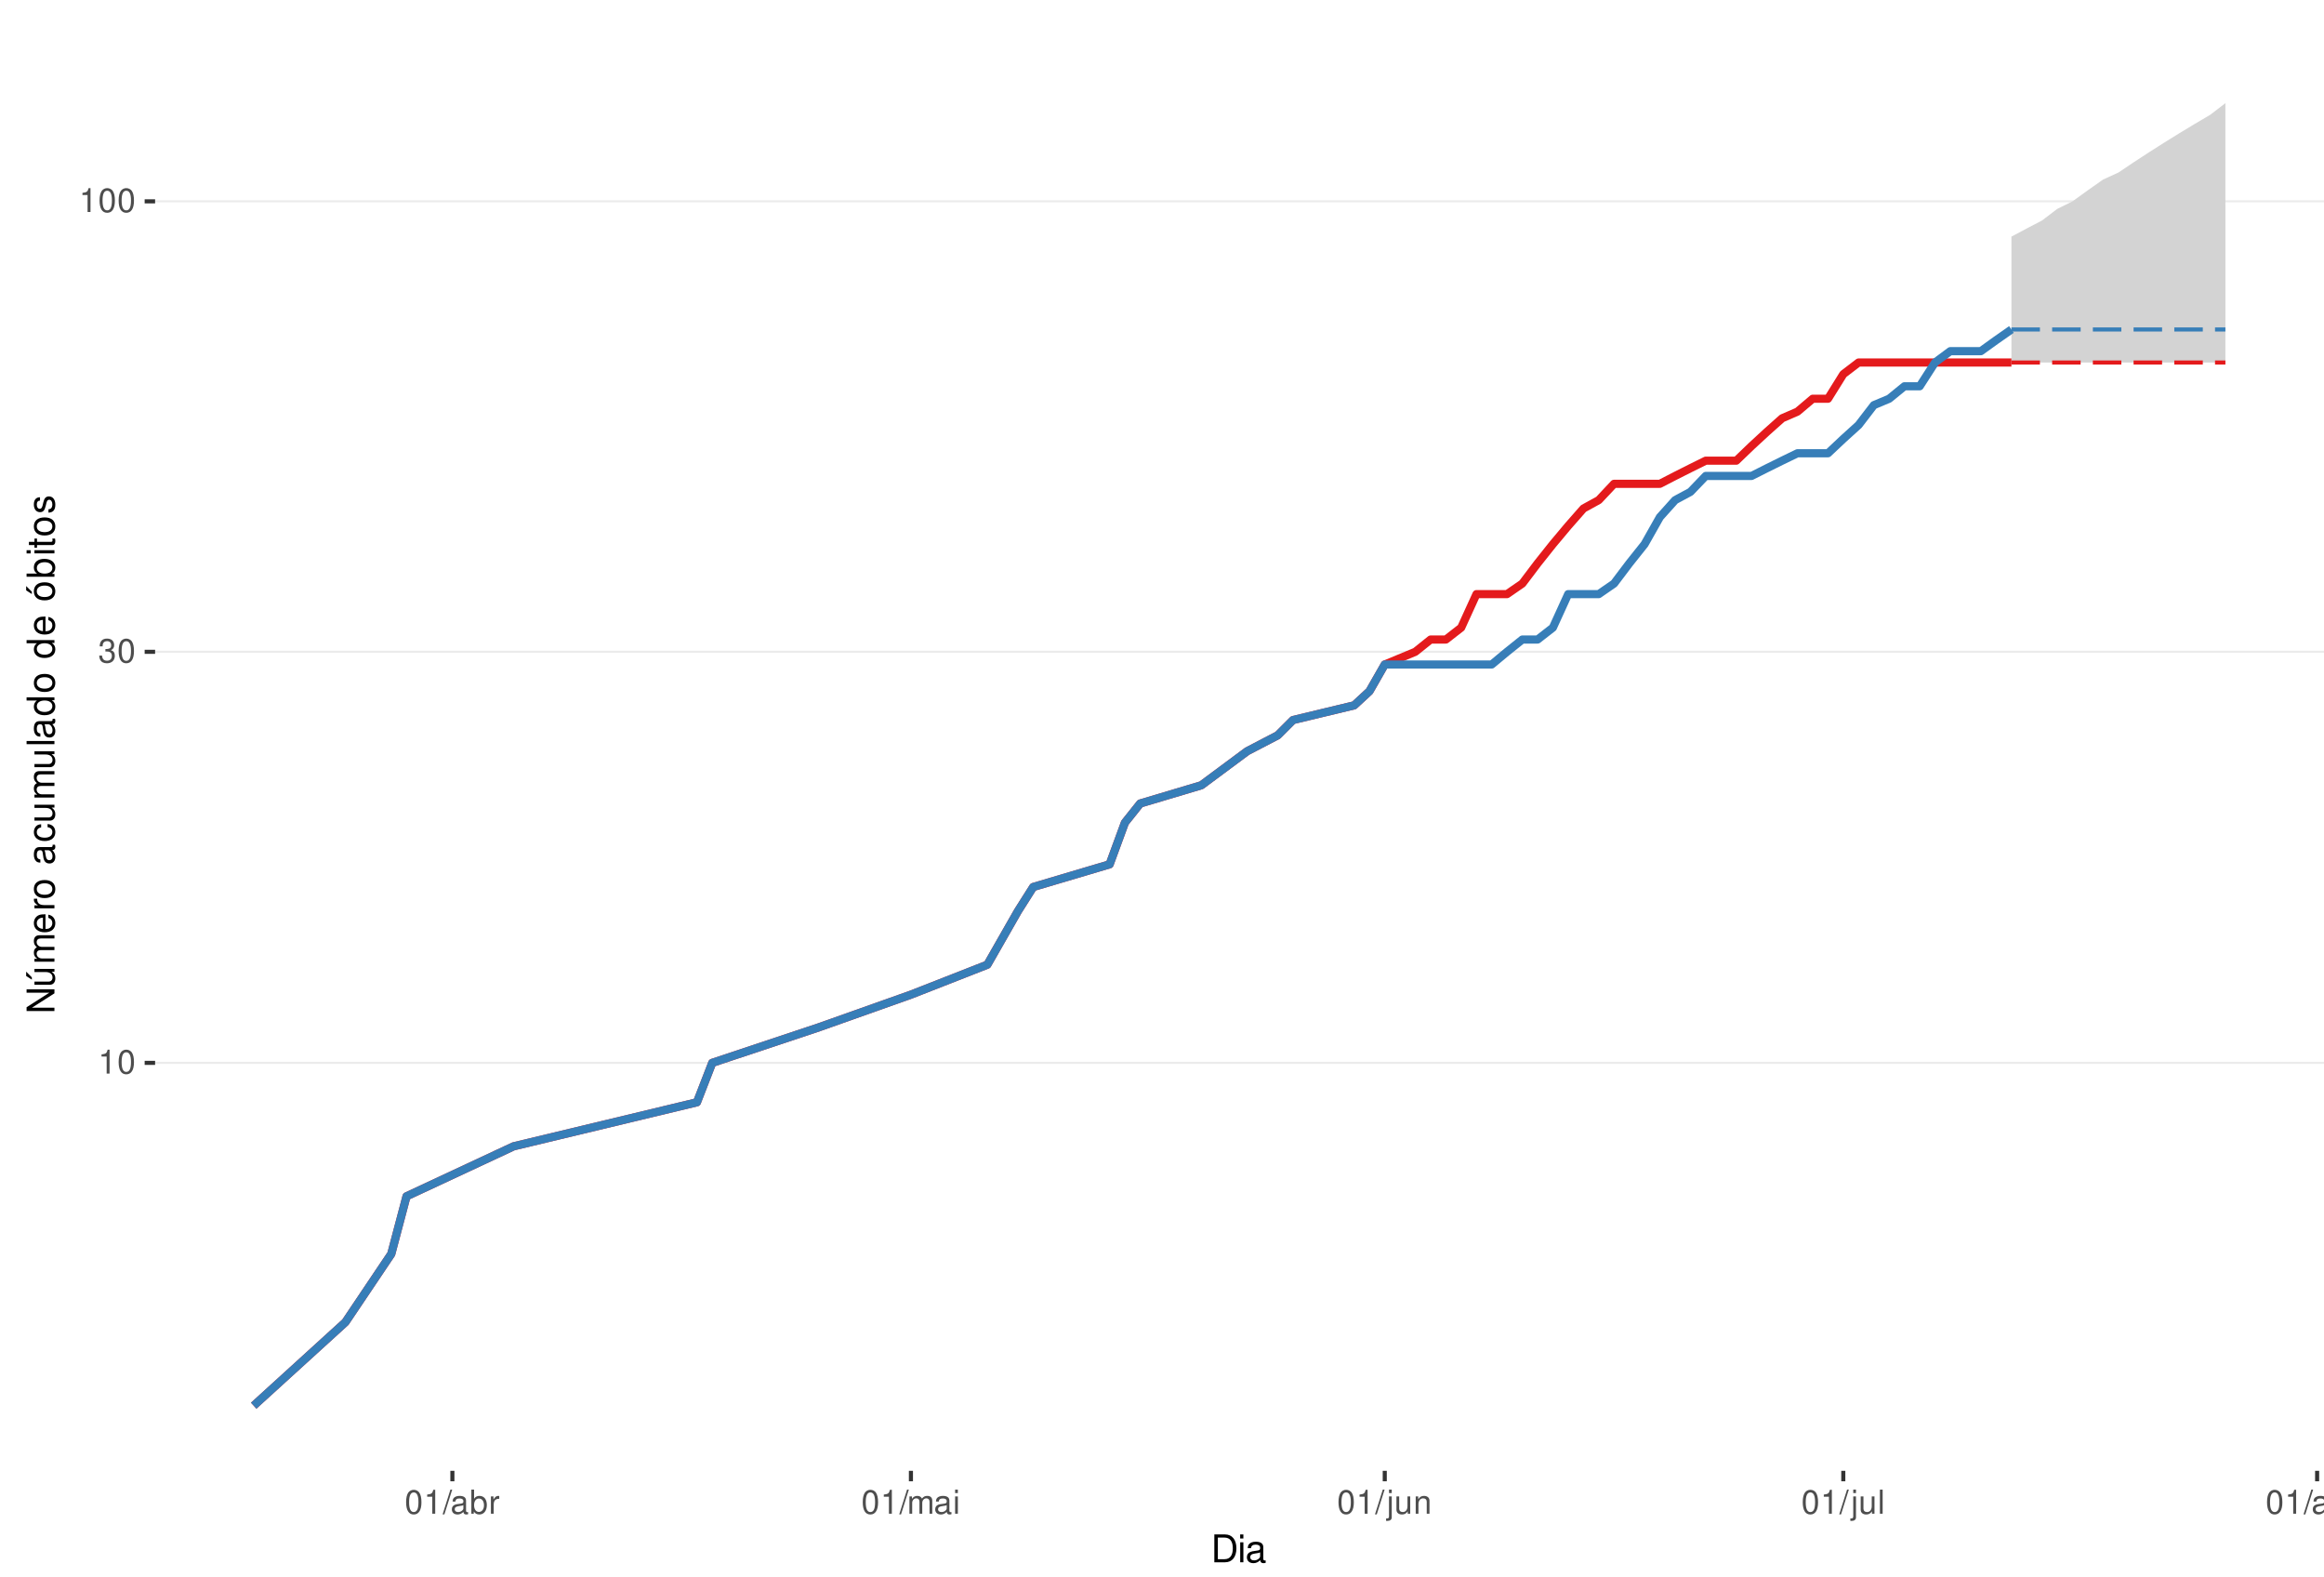
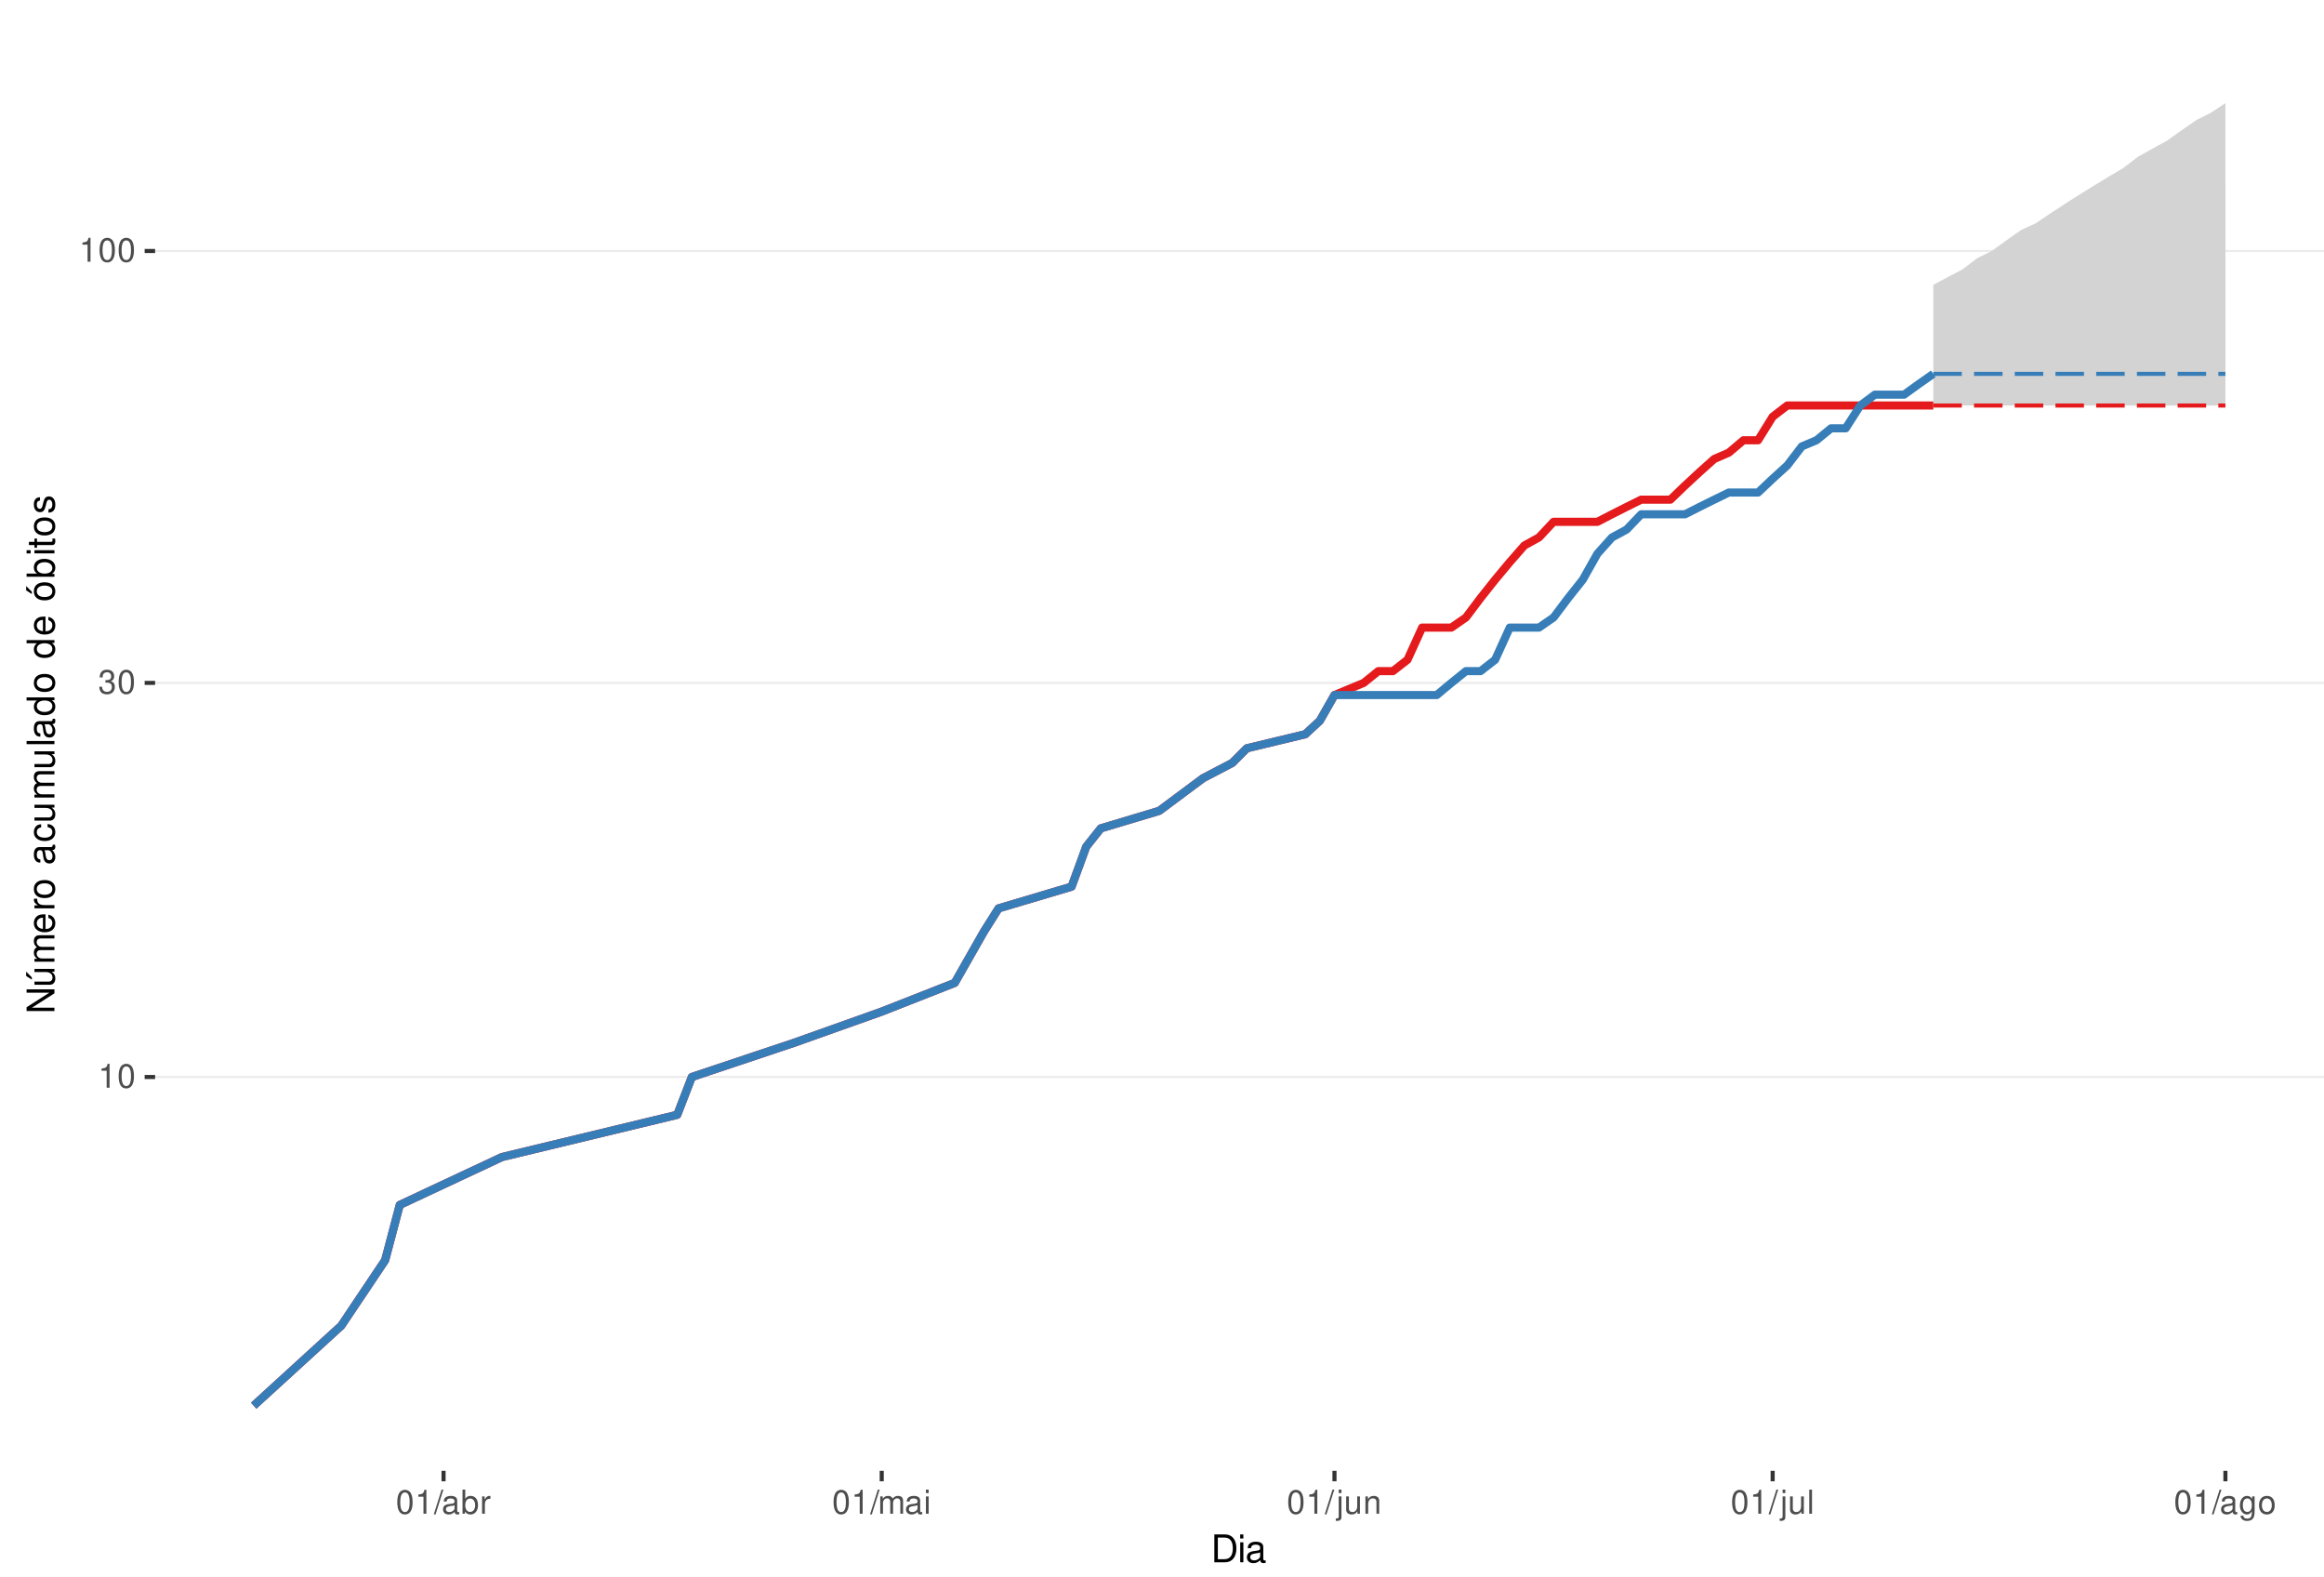
<svg xmlns="http://www.w3.org/2000/svg" xmlns:xlink="http://www.w3.org/1999/xlink" width="609pt" height="413pt" viewBox="0 0 609 413" version="1.1">
  <defs>
    <g>
      <symbol overflow="visible" id="glyph0-0">
        <path style="stroke:none;" d="" />
      </symbol>
      <symbol overflow="visible" id="glyph0-1">
        <path style="stroke:none;" d="M 2.234 -4.453 L 2.234 0 L 3 0 L 3 -6.266 L 2.5 -6.266 C 2.234 -5.297 2.062 -5.172 0.891 -5.016 L 0.891 -4.453 Z M 2.234 -4.453 " />
      </symbol>
      <symbol overflow="visible" id="glyph0-2">
        <path style="stroke:none;" d="M 2.375 -6.266 C 1.812 -6.266 1.297 -6 0.969 -5.578 C 0.578 -5.016 0.375 -4.188 0.375 -3.031 C 0.375 -0.922 1.062 0.203 2.375 0.203 C 3.672 0.203 4.391 -0.922 4.391 -2.984 C 4.391 -4.188 4.203 -5 3.797 -5.578 C 3.469 -6 2.953 -6.266 2.375 -6.266 Z M 2.375 -5.578 C 3.203 -5.578 3.609 -4.75 3.609 -3.047 C 3.609 -1.266 3.219 -0.438 2.359 -0.438 C 1.562 -0.438 1.156 -1.297 1.156 -3.016 C 1.156 -4.75 1.562 -5.578 2.375 -5.578 Z M 2.375 -5.578 " />
      </symbol>
      <symbol overflow="visible" id="glyph0-3">
        <path style="stroke:none;" d="M 1.906 -2.875 L 2.328 -2.875 C 3.156 -2.875 3.594 -2.5 3.594 -1.734 C 3.594 -0.953 3.125 -0.469 2.344 -0.469 C 1.5 -0.469 1.094 -0.906 1.031 -1.812 L 0.281 -1.812 C 0.312 -1.312 0.391 -0.984 0.547 -0.703 C 0.859 -0.109 1.469 0.203 2.297 0.203 C 3.562 0.203 4.375 -0.562 4.375 -1.75 C 4.375 -2.547 4.078 -2.984 3.344 -3.234 C 3.906 -3.469 4.203 -3.906 4.203 -4.531 C 4.203 -5.609 3.5 -6.266 2.328 -6.266 C 1.094 -6.266 0.438 -5.562 0.406 -4.234 L 1.172 -4.234 C 1.172 -4.625 1.219 -4.844 1.312 -5.031 C 1.484 -5.391 1.859 -5.594 2.344 -5.594 C 3.016 -5.594 3.422 -5.188 3.422 -4.516 C 3.422 -4.062 3.266 -3.797 2.922 -3.656 C 2.719 -3.562 2.438 -3.531 1.906 -3.516 Z M 1.906 -2.875 " />
      </symbol>
      <symbol overflow="visible" id="glyph0-4">
        <path style="stroke:none;" d="M 1.984 -6.312 L -0.062 0.172 L 0.406 0.172 L 2.453 -6.312 Z M 1.984 -6.312 " />
      </symbol>
      <symbol overflow="visible" id="glyph0-5">
        <path style="stroke:none;" d="M 4.625 -0.422 C 4.547 -0.406 4.516 -0.406 4.469 -0.406 C 4.219 -0.406 4.078 -0.531 4.078 -0.766 L 4.078 -3.422 C 4.078 -4.234 3.5 -4.672 2.375 -4.672 C 1.719 -4.672 1.188 -4.469 0.875 -4.141 C 0.672 -3.906 0.578 -3.641 0.562 -3.188 L 1.297 -3.188 C 1.344 -3.75 1.672 -4 2.359 -4 C 3.016 -4 3.375 -3.75 3.375 -3.328 L 3.375 -3.141 C 3.359 -2.828 3.203 -2.703 2.609 -2.625 C 1.594 -2.5 1.438 -2.469 1.156 -2.359 C 0.625 -2.125 0.359 -1.734 0.359 -1.141 C 0.359 -0.312 0.938 0.203 1.859 0.203 C 2.422 0.203 2.875 0 3.391 -0.469 C 3.438 0 3.672 0.203 4.141 0.203 C 4.297 0.203 4.391 0.188 4.625 0.125 Z M 3.375 -1.422 C 3.375 -1.188 3.297 -1.031 3.078 -0.844 C 2.781 -0.578 2.438 -0.438 2.016 -0.438 C 1.453 -0.438 1.109 -0.703 1.109 -1.156 C 1.109 -1.641 1.422 -1.875 2.203 -1.984 C 2.984 -2.094 3.125 -2.125 3.375 -2.234 Z M 3.375 -1.422 " />
      </symbol>
      <symbol overflow="visible" id="glyph0-6">
        <path style="stroke:none;" d="M 0.469 -6.312 L 0.469 0 L 1.109 0 L 1.109 -0.578 C 1.469 -0.047 1.922 0.203 2.547 0.203 C 3.75 0.203 4.531 -0.781 4.531 -2.281 C 4.531 -3.75 3.797 -4.672 2.594 -4.672 C 1.969 -4.672 1.531 -4.438 1.188 -3.922 L 1.188 -6.312 Z M 2.453 -3.984 C 3.25 -3.984 3.781 -3.297 3.781 -2.203 C 3.781 -1.172 3.234 -0.469 2.453 -0.469 C 1.672 -0.469 1.188 -1.172 1.188 -2.234 C 1.188 -3.297 1.672 -3.984 2.453 -3.984 Z M 2.453 -3.984 " />
      </symbol>
      <symbol overflow="visible" id="glyph0-7">
        <path style="stroke:none;" d="M 0.594 -4.531 L 0.594 0 L 1.328 0 L 1.328 -2.359 C 1.328 -3.438 1.781 -3.938 2.781 -3.906 L 2.781 -4.641 C 2.656 -4.656 2.594 -4.672 2.5 -4.672 C 2.031 -4.672 1.672 -4.391 1.266 -3.719 L 1.266 -4.531 Z M 0.594 -4.531 " />
      </symbol>
      <symbol overflow="visible" id="glyph0-8">
        <path style="stroke:none;" d="M 0.609 -4.531 L 0.609 0 L 1.328 0 L 1.328 -2.844 C 1.328 -3.5 1.812 -4.031 2.391 -4.031 C 2.938 -4.031 3.234 -3.703 3.234 -3.125 L 3.234 0 L 3.969 0 L 3.969 -2.844 C 3.969 -3.5 4.438 -4.031 5.031 -4.031 C 5.562 -4.031 5.875 -3.703 5.875 -3.125 L 5.875 0 L 6.594 0 L 6.594 -3.406 C 6.594 -4.219 6.125 -4.672 5.281 -4.672 C 4.672 -4.672 4.312 -4.484 3.891 -3.969 C 3.625 -4.453 3.25 -4.672 2.672 -4.672 C 2.062 -4.672 1.656 -4.438 1.266 -3.891 L 1.266 -4.531 Z M 0.609 -4.531 " />
      </symbol>
      <symbol overflow="visible" id="glyph0-9">
        <path style="stroke:none;" d="M 1.297 -4.531 L 0.578 -4.531 L 0.578 0 L 1.297 0 Z M 1.297 -6.312 L 0.578 -6.312 L 0.578 -5.406 L 1.297 -5.406 Z M 1.297 -6.312 " />
      </symbol>
      <symbol overflow="visible" id="glyph0-10">
        <path style="stroke:none;" d="M 0.609 -4.531 L 0.609 0.656 C 0.609 1.109 0.469 1.25 0.016 1.25 C -0.031 1.25 -0.062 1.25 -0.156 1.25 L -0.156 1.859 C -0.062 1.875 -0.031 1.891 0.094 1.891 C 0.906 1.891 1.328 1.562 1.328 0.938 L 1.328 -4.531 Z M 1.328 -6.312 L 0.609 -6.312 L 0.609 -5.406 L 1.328 -5.406 Z M 1.328 -6.312 " />
      </symbol>
      <symbol overflow="visible" id="glyph0-11">
        <path style="stroke:none;" d="M 4.172 0 L 4.172 -4.531 L 3.453 -4.531 L 3.453 -1.969 C 3.453 -1.031 2.969 -0.438 2.219 -0.438 C 1.641 -0.438 1.281 -0.781 1.281 -1.328 L 1.281 -4.531 L 0.562 -4.531 L 0.562 -1.031 C 0.562 -0.281 1.125 0.203 2.016 0.203 C 2.672 0.203 3.094 -0.031 3.516 -0.625 L 3.516 0 Z M 4.172 0 " />
      </symbol>
      <symbol overflow="visible" id="glyph0-12">
        <path style="stroke:none;" d="M 0.609 -4.531 L 0.609 0 L 1.328 0 L 1.328 -2.5 C 1.328 -3.422 1.812 -4.031 2.562 -4.031 C 3.141 -4.031 3.5 -3.688 3.5 -3.141 L 3.5 0 L 4.219 0 L 4.219 -3.422 C 4.219 -4.188 3.656 -4.672 2.781 -4.672 C 2.109 -4.672 1.672 -4.406 1.266 -3.781 L 1.266 -4.531 Z M 0.609 -4.531 " />
      </symbol>
      <symbol overflow="visible" id="glyph0-13">
        <path style="stroke:none;" d="M 1.312 -6.312 L 0.594 -6.312 L 0.594 0 L 1.312 0 Z M 1.312 -6.312 " />
      </symbol>
      <symbol overflow="visible" id="glyph0-14">
        <path style="stroke:none;" d="M 3.5 -4.531 L 3.5 -3.875 C 3.141 -4.422 2.734 -4.672 2.172 -4.672 C 1.062 -4.672 0.297 -3.641 0.297 -2.188 C 0.297 -1.422 0.484 -0.875 0.875 -0.422 C 1.219 -0.016 1.641 0.203 2.109 0.203 C 2.656 0.203 3.047 -0.047 3.422 -0.609 L 3.422 -0.375 C 3.422 0.828 3.094 1.281 2.188 1.281 C 1.578 1.281 1.25 1.031 1.188 0.516 L 0.453 0.516 C 0.516 1.359 1.188 1.891 2.172 1.891 C 2.844 1.891 3.391 1.672 3.688 1.312 C 4.031 0.891 4.156 0.312 4.156 -0.75 L 4.156 -4.531 Z M 2.234 -4 C 3 -4 3.422 -3.359 3.422 -2.203 C 3.422 -1.109 2.984 -0.469 2.234 -0.469 C 1.484 -0.469 1.062 -1.109 1.062 -2.234 C 1.062 -3.344 1.484 -4 2.234 -4 Z M 2.234 -4 " />
      </symbol>
      <symbol overflow="visible" id="glyph0-15">
        <path style="stroke:none;" d="M 2.359 -4.672 C 1.078 -4.672 0.312 -3.75 0.312 -2.234 C 0.312 -0.703 1.078 0.203 2.359 0.203 C 3.641 0.203 4.422 -0.703 4.422 -2.203 C 4.422 -3.781 3.672 -4.672 2.359 -4.672 Z M 2.359 -4 C 3.172 -4 3.656 -3.328 3.656 -2.203 C 3.656 -1.141 3.156 -0.469 2.359 -0.469 C 1.562 -0.469 1.062 -1.141 1.062 -2.234 C 1.062 -3.328 1.562 -4 2.359 -4 Z M 2.359 -4 " />
      </symbol>
      <symbol overflow="visible" id="glyph1-0">
        <path style="stroke:none;" d="" />
      </symbol>
      <symbol overflow="visible" id="glyph1-1">
        <path style="stroke:none;" d="M 0.891 0 L 3.703 0 C 5.547 0 6.672 -1.375 6.672 -3.656 C 6.672 -5.906 5.547 -7.297 3.703 -7.297 L 0.891 -7.297 Z M 1.812 -0.812 L 1.812 -6.469 L 3.547 -6.469 C 4.984 -6.469 5.734 -5.5 5.734 -3.641 C 5.734 -1.797 4.984 -0.812 3.547 -0.812 Z M 1.812 -0.812 " />
      </symbol>
      <symbol overflow="visible" id="glyph1-2">
        <path style="stroke:none;" d="M 1.5 -5.234 L 0.672 -5.234 L 0.672 0 L 1.5 0 Z M 1.5 -7.297 L 0.656 -7.297 L 0.656 -6.234 L 1.5 -6.234 Z M 1.5 -7.297 " />
      </symbol>
      <symbol overflow="visible" id="glyph1-3">
        <path style="stroke:none;" d="M 5.344 -0.484 C 5.266 -0.469 5.219 -0.469 5.172 -0.469 C 4.875 -0.469 4.719 -0.625 4.719 -0.875 L 4.719 -3.953 C 4.719 -4.891 4.047 -5.391 2.75 -5.391 C 1.984 -5.391 1.375 -5.172 1.016 -4.781 C 0.766 -4.516 0.672 -4.203 0.656 -3.688 L 1.484 -3.688 C 1.562 -4.328 1.938 -4.625 2.719 -4.625 C 3.484 -4.625 3.891 -4.344 3.891 -3.844 L 3.891 -3.625 C 3.875 -3.266 3.703 -3.125 3.016 -3.047 C 1.844 -2.891 1.656 -2.844 1.344 -2.719 C 0.734 -2.453 0.422 -2 0.422 -1.312 C 0.422 -0.375 1.078 0.234 2.141 0.234 C 2.797 0.234 3.328 0 3.922 -0.547 C 3.984 0 4.234 0.234 4.781 0.234 C 4.953 0.234 5.062 0.203 5.344 0.141 Z M 3.891 -1.656 C 3.891 -1.375 3.812 -1.203 3.562 -0.969 C 3.219 -0.656 2.812 -0.5 2.312 -0.5 C 1.672 -0.5 1.297 -0.812 1.297 -1.344 C 1.297 -1.891 1.656 -2.172 2.547 -2.297 C 3.438 -2.422 3.609 -2.453 3.891 -2.594 Z M 3.891 -1.656 " />
      </symbol>
      <symbol overflow="visible" id="glyph2-0">
        <path style="stroke:none;" d="" />
      </symbol>
      <symbol overflow="visible" id="glyph2-1">
        <path style="stroke:none;" d="M -7.297 -6.453 L -7.297 -5.578 L -1.328 -5.578 L -7.297 -1.766 L -7.297 -0.766 L 0 -0.766 L 0 -1.641 L -5.906 -1.641 L 0 -5.406 L 0 -6.453 Z M -7.297 -6.453 " />
      </symbol>
      <symbol overflow="visible" id="glyph2-2">
        <path style="stroke:none;" d="M 0 -4.812 L -5.234 -4.812 L -5.234 -3.984 L -2.266 -3.984 C -1.203 -3.984 -0.5 -3.438 -0.5 -2.562 C -0.5 -1.906 -0.906 -1.484 -1.531 -1.484 L -5.234 -1.484 L -5.234 -0.656 L -1.203 -0.656 C -0.328 -0.656 0.234 -1.297 0.234 -2.312 C 0.234 -3.094 -0.047 -3.578 -0.734 -4.062 L 0 -4.062 Z M -7.406 -2.953 L -5.922 -2 L -5.922 -2.594 L -7.406 -4.094 Z M -7.406 -2.953 " />
      </symbol>
      <symbol overflow="visible" id="glyph2-3">
        <path style="stroke:none;" d="M -5.234 -0.703 L 0 -0.703 L 0 -1.547 L -3.297 -1.547 C -4.047 -1.547 -4.656 -2.094 -4.656 -2.766 C -4.656 -3.391 -4.281 -3.734 -3.609 -3.734 L 0 -3.734 L 0 -4.578 L -3.297 -4.578 C -4.047 -4.578 -4.656 -5.125 -4.656 -5.812 C -4.656 -6.422 -4.266 -6.781 -3.609 -6.781 L 0 -6.781 L 0 -7.625 L -3.938 -7.625 C -4.875 -7.625 -5.391 -7.078 -5.391 -6.094 C -5.391 -5.406 -5.188 -4.984 -4.594 -4.484 C -5.156 -4.188 -5.391 -3.766 -5.391 -3.078 C -5.391 -2.375 -5.125 -1.906 -4.5 -1.469 L -5.234 -1.469 Z M -5.234 -0.703 " />
      </symbol>
      <symbol overflow="visible" id="glyph2-4">
        <path style="stroke:none;" d="M -2.344 -5.125 C -3.141 -5.125 -3.625 -5.062 -4.016 -4.922 C -4.875 -4.578 -5.391 -3.781 -5.391 -2.797 C -5.391 -1.344 -4.281 -0.406 -2.547 -0.406 C -0.812 -0.406 0.234 -1.297 0.234 -2.781 C 0.234 -3.984 -0.453 -4.812 -1.594 -5.016 L -1.594 -4.188 C -0.906 -3.953 -0.547 -3.484 -0.547 -2.812 C -0.547 -2.281 -0.781 -1.828 -1.219 -1.547 C -1.516 -1.344 -1.812 -1.281 -2.344 -1.266 Z M -3.016 -1.297 C -3.984 -1.359 -4.625 -1.953 -4.625 -2.797 C -4.625 -3.641 -3.953 -4.234 -3.016 -4.234 Z M -3.016 -1.297 " />
      </symbol>
      <symbol overflow="visible" id="glyph2-5">
        <path style="stroke:none;" d="M -5.234 -0.688 L 0 -0.688 L 0 -1.531 L -2.719 -1.531 C -3.984 -1.547 -4.547 -2.062 -4.516 -3.203 L -5.359 -3.203 C -5.375 -3.062 -5.391 -2.984 -5.391 -2.891 C -5.391 -2.344 -5.062 -1.938 -4.297 -1.453 L -5.234 -1.453 Z M -5.234 -0.688 " />
      </symbol>
      <symbol overflow="visible" id="glyph2-6">
        <path style="stroke:none;" d="M -5.391 -2.719 C -5.391 -1.234 -4.344 -0.359 -2.578 -0.359 C -0.812 -0.359 0.234 -1.234 0.234 -2.734 C 0.234 -4.203 -0.812 -5.094 -2.547 -5.094 C -4.359 -5.094 -5.391 -4.234 -5.391 -2.719 Z M -4.625 -2.734 C -4.625 -3.672 -3.844 -4.234 -2.547 -4.234 C -1.312 -4.234 -0.547 -3.656 -0.547 -2.734 C -0.547 -1.797 -1.312 -1.234 -2.578 -1.234 C -3.844 -1.234 -4.625 -1.797 -4.625 -2.734 Z M -4.625 -2.734 " />
      </symbol>
      <symbol overflow="visible" id="glyph2-7">
        <path style="stroke:none;" d="" />
      </symbol>
      <symbol overflow="visible" id="glyph2-8">
        <path style="stroke:none;" d="M -0.484 -5.344 C -0.469 -5.266 -0.469 -5.219 -0.469 -5.172 C -0.469 -4.875 -0.625 -4.719 -0.875 -4.719 L -3.953 -4.719 C -4.891 -4.719 -5.391 -4.047 -5.391 -2.75 C -5.391 -1.984 -5.172 -1.375 -4.781 -1.016 C -4.516 -0.766 -4.203 -0.672 -3.688 -0.656 L -3.688 -1.484 C -4.328 -1.562 -4.625 -1.938 -4.625 -2.719 C -4.625 -3.484 -4.344 -3.891 -3.844 -3.891 L -3.625 -3.891 C -3.266 -3.875 -3.125 -3.703 -3.047 -3.016 C -2.891 -1.844 -2.844 -1.656 -2.719 -1.344 C -2.453 -0.734 -2 -0.422 -1.312 -0.422 C -0.375 -0.422 0.234 -1.078 0.234 -2.141 C 0.234 -2.797 0 -3.328 -0.547 -3.922 C 0 -3.984 0.234 -4.234 0.234 -4.781 C 0.234 -4.953 0.203 -5.062 0.141 -5.344 Z M -1.656 -3.891 C -1.375 -3.891 -1.203 -3.812 -0.969 -3.562 C -0.656 -3.219 -0.5 -2.812 -0.5 -2.312 C -0.5 -1.672 -0.812 -1.297 -1.344 -1.297 C -1.891 -1.297 -2.172 -1.656 -2.297 -2.547 C -2.422 -3.438 -2.453 -3.609 -2.594 -3.891 Z M -1.656 -3.891 " />
      </symbol>
      <symbol overflow="visible" id="glyph2-9">
        <path style="stroke:none;" d="M -3.484 -4.703 C -3.984 -4.672 -4.312 -4.562 -4.609 -4.359 C -5.094 -4 -5.391 -3.375 -5.391 -2.641 C -5.391 -1.219 -4.266 -0.312 -2.531 -0.312 C -0.844 -0.312 0.234 -1.203 0.234 -2.625 C 0.234 -3.875 -0.516 -4.672 -1.797 -4.766 L -1.797 -3.938 C -0.953 -3.797 -0.547 -3.359 -0.547 -2.656 C -0.547 -1.734 -1.297 -1.188 -2.531 -1.188 C -3.844 -1.188 -4.625 -1.719 -4.625 -2.625 C -4.625 -3.328 -4.203 -3.766 -3.484 -3.875 Z M -3.484 -4.703 " />
      </symbol>
      <symbol overflow="visible" id="glyph2-10">
        <path style="stroke:none;" d="M 0 -4.812 L -5.234 -4.812 L -5.234 -3.984 L -2.266 -3.984 C -1.203 -3.984 -0.5 -3.438 -0.5 -2.562 C -0.5 -1.906 -0.906 -1.484 -1.531 -1.484 L -5.234 -1.484 L -5.234 -0.656 L -1.203 -0.656 C -0.328 -0.656 0.234 -1.297 0.234 -2.312 C 0.234 -3.094 -0.047 -3.578 -0.734 -4.062 L 0 -4.062 Z M 0 -4.812 " />
      </symbol>
      <symbol overflow="visible" id="glyph2-11">
        <path style="stroke:none;" d="M -7.297 -1.516 L -7.297 -0.688 L 0 -0.688 L 0 -1.516 Z M -7.297 -1.516 " />
      </symbol>
      <symbol overflow="visible" id="glyph2-12">
        <path style="stroke:none;" d="M -7.297 -4.953 L -7.297 -4.125 L -4.578 -4.125 C -5.109 -3.766 -5.391 -3.203 -5.391 -2.516 C -5.391 -1.156 -4.297 -0.266 -2.625 -0.266 C -0.859 -0.266 0.234 -1.125 0.234 -2.547 C 0.234 -3.266 -0.047 -3.766 -0.688 -4.203 L 0 -4.203 L 0 -4.953 Z M -4.609 -2.656 C -4.609 -3.547 -3.812 -4.125 -2.562 -4.125 C -1.344 -4.125 -0.547 -3.547 -0.547 -2.656 C -0.547 -1.734 -1.359 -1.125 -2.578 -1.125 C -3.797 -1.125 -4.609 -1.734 -4.609 -2.656 Z M -4.609 -2.656 " />
      </symbol>
      <symbol overflow="visible" id="glyph2-13">
        <path style="stroke:none;" d="M -5.391 -2.719 C -5.391 -1.234 -4.344 -0.359 -2.578 -0.359 C -0.812 -0.359 0.234 -1.234 0.234 -2.734 C 0.234 -4.203 -0.812 -5.094 -2.547 -5.094 C -4.359 -5.094 -5.391 -4.234 -5.391 -2.719 Z M -4.625 -2.734 C -4.625 -3.672 -3.844 -4.234 -2.547 -4.234 C -1.312 -4.234 -0.547 -3.656 -0.547 -2.734 C -0.547 -1.797 -1.312 -1.234 -2.578 -1.234 C -3.844 -1.234 -4.625 -1.797 -4.625 -2.734 Z M -7.406 -2.984 L -5.922 -2.016 L -5.922 -2.625 L -7.406 -4.109 Z M -7.406 -2.984 " />
      </symbol>
      <symbol overflow="visible" id="glyph2-14">
        <path style="stroke:none;" d="M -7.297 -0.547 L 0 -0.547 L 0 -1.297 L -0.672 -1.297 C -0.062 -1.688 0.234 -2.219 0.234 -2.953 C 0.234 -4.328 -0.906 -5.234 -2.641 -5.234 C -4.344 -5.234 -5.391 -4.375 -5.391 -2.984 C -5.391 -2.266 -5.125 -1.766 -4.531 -1.375 L -7.297 -1.375 Z M -4.609 -2.828 C -4.609 -3.766 -3.797 -4.359 -2.547 -4.359 C -1.359 -4.359 -0.547 -3.734 -0.547 -2.828 C -0.547 -1.938 -1.344 -1.375 -2.578 -1.375 C -3.812 -1.375 -4.609 -1.938 -4.609 -2.828 Z M -4.609 -2.828 " />
      </symbol>
      <symbol overflow="visible" id="glyph2-15">
        <path style="stroke:none;" d="M -5.234 -1.5 L -5.234 -0.672 L 0 -0.672 L 0 -1.5 Z M -7.297 -1.5 L -7.297 -0.656 L -6.234 -0.656 L -6.234 -1.5 Z M -7.297 -1.5 " />
      </symbol>
      <symbol overflow="visible" id="glyph2-16">
        <path style="stroke:none;" d="M -5.234 -2.547 L -5.234 -1.688 L -6.688 -1.688 L -6.688 -0.844 L -5.234 -0.844 L -5.234 -0.141 L -4.562 -0.141 L -4.562 -0.844 L -0.594 -0.844 C -0.062 -0.844 0.234 -1.203 0.234 -1.859 C 0.234 -2.078 0.203 -2.266 0.156 -2.547 L -0.547 -2.547 C -0.516 -2.422 -0.5 -2.312 -0.5 -2.141 C -0.5 -1.781 -0.594 -1.688 -0.969 -1.688 L -4.562 -1.688 L -4.562 -2.547 Z M -5.234 -2.547 " />
      </symbol>
      <symbol overflow="visible" id="glyph2-17">
        <path style="stroke:none;" d="M -3.781 -4.375 C -4.812 -4.375 -5.391 -3.688 -5.391 -2.484 C -5.391 -1.266 -4.766 -0.469 -3.797 -0.469 C -2.969 -0.469 -2.578 -0.891 -2.281 -2.125 L -2.094 -2.906 C -1.953 -3.484 -1.734 -3.719 -1.375 -3.719 C -0.875 -3.719 -0.547 -3.234 -0.547 -2.5 C -0.547 -2.047 -0.672 -1.672 -0.891 -1.453 C -1.047 -1.328 -1.188 -1.266 -1.562 -1.219 L -1.562 -0.344 C -0.344 -0.375 0.234 -1.062 0.234 -2.438 C 0.234 -3.75 -0.422 -4.594 -1.438 -4.594 C -2.203 -4.594 -2.641 -4.156 -2.891 -3.109 L -3.078 -2.312 C -3.234 -1.625 -3.453 -1.344 -3.828 -1.344 C -4.312 -1.344 -4.625 -1.766 -4.625 -2.453 C -4.625 -3.125 -4.328 -3.484 -3.781 -3.5 Z M -3.781 -4.375 " />
      </symbol>
    </g>
    <clipPath id="clip1">
      <path d="M 40.645 9.961 L 609 9.961 L 609 385.328 L 40.645 385.328 Z M 40.645 9.961 " />
    </clipPath>
    <clipPath id="clip2">
-       <path d="M 40.645 278 L 609 278 L 609 279 L 40.645 279 Z M 40.645 278 " />
+       <path d="M 40.645 281 L 609 281 L 609 283 L 40.645 283 Z M 40.645 281 " />
    </clipPath>
    <clipPath id="clip3">
-       <path d="M 40.645 170 L 609 170 L 609 172 L 40.645 172 Z M 40.645 170 " />
+       <path d="M 40.645 178 L 609 178 L 609 180 L 40.645 180 Z M 40.645 178 " />
    </clipPath>
    <clipPath id="clip4">
-       <path d="M 40.645 52 L 609 52 L 609 54 L 40.645 54 Z M 40.645 52 " />
+       <path d="M 40.645 65 L 609 65 L 609 67 L 40.645 67 Z M 40.645 65 " />
    </clipPath>
  </defs>
  <g id="surface318">
    <rect x="0" y="0" width="609" height="413" style="fill:rgb(100%,100%,100%);fill-opacity:1;stroke:none;" />
    <rect x="0" y="0" width="609" height="413" style="fill:rgb(100%,100%,100%);fill-opacity:1;stroke:none;" />
    <path style="fill:none;stroke-width:1.067;stroke-linecap:round;stroke-linejoin:round;stroke:rgb(100%,100%,100%);stroke-opacity:1;stroke-miterlimit:10;" d="M 0 413 L 609 413 L 609 0 L 0 0 Z M 0 413 " />
    <g clip-path="url(#clip1)" clip-rule="nonzero">
      <path style=" stroke:none;fill-rule:nonzero;fill:rgb(100%,100%,100%);fill-opacity:1;" d="M 40.645 385.328 L 609 385.328 L 609 9.961 L 40.645 9.961 Z M 40.645 385.328 " />
    </g>
    <g clip-path="url(#clip2)" clip-rule="nonzero">
-       <path style="fill:none;stroke-width:0.533;stroke-linecap:butt;stroke-linejoin:round;stroke:rgb(92.157%,92.157%,92.157%);stroke-opacity:1;stroke-miterlimit:10;" d="M 40.645 278.449 L 609 278.449 " />
+       <path style="fill:none;stroke-width:0.533;stroke-linecap:butt;stroke-linejoin:round;stroke:rgb(92.157%,92.157%,92.157%);stroke-opacity:1;stroke-miterlimit:10;" d="M 40.645 282.152 L 609 282.152 " />
    </g>
    <g clip-path="url(#clip3)" clip-rule="nonzero">
-       <path style="fill:none;stroke-width:0.533;stroke-linecap:butt;stroke-linejoin:round;stroke:rgb(92.157%,92.157%,92.157%);stroke-opacity:1;stroke-miterlimit:10;" d="M 40.645 170.758 L 609 170.758 " />
+       <path style="fill:none;stroke-width:0.533;stroke-linecap:butt;stroke-linejoin:round;stroke:rgb(92.157%,92.157%,92.157%);stroke-opacity:1;stroke-miterlimit:10;" d="M 40.645 178.906 L 609 178.906 " />
    </g>
    <g clip-path="url(#clip4)" clip-rule="nonzero">
-       <path style="fill:none;stroke-width:0.533;stroke-linecap:butt;stroke-linejoin:round;stroke:rgb(92.157%,92.157%,92.157%);stroke-opacity:1;stroke-miterlimit:10;" d="M 40.645 52.742 L 609 52.742 " />
-     </g>
-     <path style=" stroke:none;fill-rule:nonzero;fill:rgb(82.745%,82.745%,82.745%);fill-opacity:1;" d="M 527.09 61.988 L 531.098 59.855 L 535.102 57.77 L 539.105 54.723 L 543.113 52.742 L 547.117 49.844 L 551.125 47.031 L 555.129 45.199 L 559.133 42.512 L 563.141 39.898 L 567.145 37.352 L 571.148 34.871 L 575.156 32.449 L 579.16 30.09 L 583.164 27.023 L 583.164 94.969 L 527.09 94.969 Z M 527.09 61.988 " />
-     <path style=" stroke:none;fill-rule:nonzero;fill:rgb(82.745%,82.745%,82.745%);fill-opacity:1;" d="M 527.09 86.316 L 531.098 83.59 L 535.102 79.645 L 539.105 77.098 L 543.113 73.398 L 547.117 71.008 L 551.125 67.527 L 555.129 65.273 L 559.133 63.07 L 563.141 59.855 L 567.145 57.77 L 571.148 56.742 L 575.156 54.723 L 579.16 53.727 L 583.164 53.727 L 583.164 86.316 Z M 527.09 86.316 " />
-     <path style="fill:none;stroke-width:2.134;stroke-linecap:butt;stroke-linejoin:round;stroke:rgb(89.412%,10.196%,10.98%);stroke-opacity:1;stroke-miterlimit:10;" d="M 66.48 368.266 L 90.512 346.395 L 102.527 328.523 L 106.531 313.41 L 134.57 300.32 L 182.633 288.777 L 186.641 278.449 L 214.676 269.105 L 238.707 260.578 L 258.734 252.73 L 266.746 238.703 L 270.75 232.379 L 290.777 226.434 L 294.781 215.531 L 298.789 210.504 L 314.809 205.723 L 326.824 196.805 L 334.836 192.633 L 338.84 188.633 L 354.863 184.785 L 358.867 181.086 L 362.875 174.082 L 370.883 170.758 L 374.891 167.547 L 378.895 167.547 L 382.898 164.434 L 386.906 155.648 L 394.914 155.648 L 398.922 152.887 L 402.926 147.59 L 406.93 142.559 L 410.938 137.777 L 414.941 133.219 L 418.949 131.016 L 422.953 126.754 L 434.969 126.754 L 438.973 124.688 L 442.98 122.668 L 446.984 120.688 L 454.996 120.688 L 459 116.844 L 463.008 113.145 L 467.012 109.578 L 471.016 107.844 L 475.023 104.461 L 479.027 104.461 L 483.031 98.031 L 487.039 94.969 L 527.09 94.969 " />
-     <path style="fill:none;stroke-width:1.067;stroke-linecap:butt;stroke-linejoin:round;stroke:rgb(89.412%,10.196%,10.98%);stroke-opacity:1;stroke-dasharray:7.469,3.201;stroke-miterlimit:10;" d="M 527.09 94.969 L 583.164 94.969 " />
-     <path style="fill:none;stroke-width:2.134;stroke-linecap:butt;stroke-linejoin:round;stroke:rgb(21.569%,49.412%,72.157%);stroke-opacity:1;stroke-miterlimit:10;" d="M 66.48 368.266 L 90.512 346.395 L 102.527 328.523 L 106.531 313.41 L 134.57 300.32 L 182.633 288.777 L 186.641 278.449 L 214.676 269.105 L 238.707 260.578 L 258.734 252.73 L 266.746 238.703 L 270.75 232.379 L 290.777 226.434 L 294.781 215.531 L 298.789 210.504 L 314.809 205.723 L 326.824 196.805 L 334.836 192.633 L 338.84 188.633 L 354.863 184.785 L 358.867 181.086 L 362.875 174.082 L 390.91 174.082 L 394.914 170.758 L 398.922 167.547 L 402.926 167.547 L 406.93 164.434 L 410.938 155.648 L 418.949 155.648 L 422.953 152.887 L 426.957 147.59 L 430.965 142.559 L 434.969 135.473 L 438.973 131.016 L 442.98 128.859 L 446.984 124.688 L 459 124.688 L 463.008 122.668 L 467.012 120.688 L 471.016 118.746 L 479.027 118.746 L 483.031 114.977 L 487.039 111.344 L 491.043 106.137 L 495.047 104.461 L 499.055 101.195 L 503.059 101.195 L 507.066 94.969 L 511.07 92 L 519.082 92 L 523.086 89.117 L 527.09 86.316 " />
-     <path style="fill:none;stroke-width:1.067;stroke-linecap:butt;stroke-linejoin:round;stroke:rgb(21.569%,49.412%,72.157%);stroke-opacity:1;stroke-dasharray:7.469,3.201;stroke-miterlimit:10;" d="M 527.09 86.316 L 583.164 86.316 " />
-     <g style="fill:rgb(30.196%,30.196%,30.196%);fill-opacity:1;">
-       <use xlink:href="#glyph0-1" x="25.715" y="281.255" />
-       <use xlink:href="#glyph0-2" x="30.715" y="281.255" />
-     </g>
-     <g style="fill:rgb(30.196%,30.196%,30.196%);fill-opacity:1;">
-       <use xlink:href="#glyph0-3" x="25.715" y="173.563" />
-       <use xlink:href="#glyph0-2" x="30.715" y="173.563" />
-     </g>
-     <g style="fill:rgb(30.196%,30.196%,30.196%);fill-opacity:1;">
-       <use xlink:href="#glyph0-1" x="20.715" y="55.548" />
-       <use xlink:href="#glyph0-2" x="25.715" y="55.548" />
-       <use xlink:href="#glyph0-2" x="30.715" y="55.548" />
-     </g>
-     <path style="fill:none;stroke-width:1.067;stroke-linecap:butt;stroke-linejoin:round;stroke:rgb(20%,20%,20%);stroke-opacity:1;stroke-miterlimit:10;" d="M 37.906 278.449 L 40.645 278.449 " />
-     <path style="fill:none;stroke-width:1.067;stroke-linecap:butt;stroke-linejoin:round;stroke:rgb(20%,20%,20%);stroke-opacity:1;stroke-miterlimit:10;" d="M 37.906 170.758 L 40.645 170.758 " />
-     <path style="fill:none;stroke-width:1.067;stroke-linecap:butt;stroke-linejoin:round;stroke:rgb(20%,20%,20%);stroke-opacity:1;stroke-miterlimit:10;" d="M 37.906 52.742 L 40.645 52.742 " />
-     <path style="fill:none;stroke-width:1.067;stroke-linecap:butt;stroke-linejoin:round;stroke:rgb(20%,20%,20%);stroke-opacity:1;stroke-miterlimit:10;" d="M 118.547 388.07 L 118.547 385.328 " />
-     <path style="fill:none;stroke-width:1.067;stroke-linecap:butt;stroke-linejoin:round;stroke:rgb(20%,20%,20%);stroke-opacity:1;stroke-miterlimit:10;" d="M 238.707 388.07 L 238.707 385.328 " />
-     <path style="fill:none;stroke-width:1.067;stroke-linecap:butt;stroke-linejoin:round;stroke:rgb(20%,20%,20%);stroke-opacity:1;stroke-miterlimit:10;" d="M 362.875 388.07 L 362.875 385.328 " />
-     <path style="fill:none;stroke-width:1.067;stroke-linecap:butt;stroke-linejoin:round;stroke:rgb(20%,20%,20%);stroke-opacity:1;stroke-miterlimit:10;" d="M 483.031 388.07 L 483.031 385.328 " />
-     <path style="fill:none;stroke-width:1.067;stroke-linecap:butt;stroke-linejoin:round;stroke:rgb(20%,20%,20%);stroke-opacity:1;stroke-miterlimit:10;" d="M 607.199 388.07 L 607.199 385.328 " />
-     <g style="fill:rgb(30.196%,30.196%,30.196%);fill-opacity:1;">
-       <use xlink:href="#glyph0-2" x="106.047" y="396.567" />
-       <use xlink:href="#glyph0-1" x="111.047" y="396.567" />
-       <use xlink:href="#glyph0-4" x="116.047" y="396.567" />
-       <use xlink:href="#glyph0-5" x="118.047" y="396.567" />
-       <use xlink:href="#glyph0-6" x="123.047" y="396.567" />
-       <use xlink:href="#glyph0-7" x="128.047" y="396.567" />
-     </g>
-     <g style="fill:rgb(30.196%,30.196%,30.196%);fill-opacity:1;">
-       <use xlink:href="#glyph0-2" x="225.707" y="396.567" />
-       <use xlink:href="#glyph0-1" x="230.707" y="396.567" />
-       <use xlink:href="#glyph0-4" x="235.707" y="396.567" />
-       <use xlink:href="#glyph0-8" x="237.707" y="396.567" />
-       <use xlink:href="#glyph0-5" x="244.707" y="396.567" />
-       <use xlink:href="#glyph0-9" x="249.707" y="396.567" />
-     </g>
-     <g style="fill:rgb(30.196%,30.196%,30.196%);fill-opacity:1;">
-       <use xlink:href="#glyph0-2" x="350.375" y="396.567" />
-       <use xlink:href="#glyph0-1" x="355.375" y="396.567" />
-       <use xlink:href="#glyph0-4" x="360.375" y="396.567" />
-       <use xlink:href="#glyph0-10" x="363.375" y="396.567" />
-       <use xlink:href="#glyph0-11" x="365.375" y="396.567" />
-       <use xlink:href="#glyph0-12" x="370.375" y="396.567" />
-     </g>
-     <g style="fill:rgb(30.196%,30.196%,30.196%);fill-opacity:1;">
-       <use xlink:href="#glyph0-2" x="472.031" y="396.567" />
-       <use xlink:href="#glyph0-1" x="477.031" y="396.567" />
-       <use xlink:href="#glyph0-4" x="482.031" y="396.567" />
-       <use xlink:href="#glyph0-10" x="485.031" y="396.567" />
-       <use xlink:href="#glyph0-11" x="487.031" y="396.567" />
-       <use xlink:href="#glyph0-13" x="492.031" y="396.567" />
-     </g>
-     <g style="fill:rgb(30.196%,30.196%,30.196%);fill-opacity:1;">
-       <use xlink:href="#glyph0-2" x="593.699" y="396.567" />
-       <use xlink:href="#glyph0-1" x="598.699" y="396.567" />
-       <use xlink:href="#glyph0-4" x="603.699" y="396.567" />
-       <use xlink:href="#glyph0-5" x="605.699" y="396.567" />
-       <use xlink:href="#glyph0-14" x="610.699" y="396.567" />
-       <use xlink:href="#glyph0-15" x="615.699" y="396.567" />
+       <path style="fill:none;stroke-width:0.533;stroke-linecap:butt;stroke-linejoin:round;stroke:rgb(92.157%,92.157%,92.157%);stroke-opacity:1;stroke-miterlimit:10;" d="M 40.645 65.754 L 609 65.754 " />
+     </g>
+     <path style=" stroke:none;fill-rule:nonzero;fill:rgb(82.745%,82.745%,82.745%);fill-opacity:1;" d="M 506.621 74.617 L 510.445 72.574 L 514.273 70.574 L 518.102 67.652 L 521.93 65.754 L 525.758 62.977 L 529.582 60.277 L 533.41 58.523 L 537.238 55.945 L 541.066 53.441 L 544.895 51 L 548.719 48.621 L 552.547 46.301 L 556.375 44.035 L 560.203 41.098 L 564.027 38.953 L 567.855 36.859 L 571.684 34.133 L 575.512 31.484 L 579.34 29.547 L 583.164 27.023 L 583.164 106.238 L 506.621 106.238 Z M 506.621 74.617 " />
+     <path style=" stroke:none;fill-rule:nonzero;fill:rgb(82.745%,82.745%,82.745%);fill-opacity:1;" d="M 506.621 97.941 L 510.445 94.055 L 514.273 90.316 L 518.102 86.727 L 521.93 83.266 L 525.758 79.93 L 529.582 77.77 L 533.41 74.617 L 537.238 71.57 L 541.066 68.617 L 544.895 65.754 L 548.719 62.977 L 552.547 60.277 L 556.375 58.523 L 560.203 55.945 L 564.027 53.441 L 567.855 51.805 L 571.684 50.199 L 575.512 49.406 L 579.34 47.84 L 583.164 47.84 L 583.164 97.941 Z M 506.621 97.941 " />
+     <path style="fill:none;stroke-width:2.134;stroke-linecap:butt;stroke-linejoin:round;stroke:rgb(89.412%,10.196%,10.98%);stroke-opacity:1;stroke-miterlimit:10;" d="M 66.48 368.266 L 89.441 347.297 L 100.926 330.16 L 104.754 315.672 L 131.543 303.125 L 177.473 292.055 L 181.297 282.152 L 208.09 273.195 L 231.055 265.02 L 250.191 257.496 L 257.844 244.047 L 261.672 237.98 L 280.809 232.285 L 284.637 221.832 L 288.465 217.012 L 303.773 212.426 L 315.254 203.875 L 322.91 199.875 L 326.734 196.039 L 342.047 192.355 L 345.871 188.809 L 349.699 182.09 L 357.355 178.906 L 361.184 175.824 L 365.008 175.824 L 368.836 172.84 L 372.664 164.418 L 380.32 164.418 L 384.145 161.77 L 387.973 156.688 L 391.801 151.867 L 395.629 147.281 L 399.453 142.91 L 403.281 140.801 L 407.109 136.711 L 418.59 136.711 L 422.418 134.734 L 426.246 132.797 L 430.074 130.898 L 437.727 130.898 L 441.555 127.211 L 445.383 123.664 L 449.211 120.246 L 453.039 118.582 L 456.863 115.344 L 460.691 115.344 L 464.52 109.176 L 468.348 106.238 L 506.621 106.238 " />
+     <path style="fill:none;stroke-width:1.067;stroke-linecap:butt;stroke-linejoin:round;stroke:rgb(89.412%,10.196%,10.98%);stroke-opacity:1;stroke-dasharray:7.469,3.201;stroke-miterlimit:10;" d="M 506.621 106.238 L 583.164 106.238 " />
+     <path style="fill:none;stroke-width:2.134;stroke-linecap:butt;stroke-linejoin:round;stroke:rgb(21.569%,49.412%,72.157%);stroke-opacity:1;stroke-miterlimit:10;" d="M 66.48 368.266 L 89.441 347.297 L 100.926 330.16 L 104.754 315.672 L 131.543 303.125 L 177.473 292.055 L 181.297 282.152 L 208.09 273.195 L 231.055 265.02 L 250.191 257.496 L 257.844 244.047 L 261.672 237.98 L 280.809 232.285 L 284.637 221.832 L 288.465 217.012 L 303.773 212.426 L 315.254 203.875 L 322.91 199.875 L 326.734 196.039 L 342.047 192.355 L 345.871 188.809 L 349.699 182.09 L 376.492 182.09 L 380.32 178.906 L 384.145 175.824 L 387.973 175.824 L 391.801 172.84 L 395.629 164.418 L 403.281 164.418 L 407.109 161.77 L 410.938 156.688 L 414.766 151.867 L 418.59 145.07 L 422.418 140.801 L 426.246 138.734 L 430.074 134.734 L 441.555 134.734 L 445.383 132.797 L 449.211 130.898 L 453.039 129.035 L 460.691 129.035 L 464.52 125.422 L 468.348 121.941 L 472.172 116.949 L 476 115.344 L 479.828 112.211 L 483.656 112.211 L 487.484 106.238 L 491.309 103.391 L 498.965 103.391 L 502.793 100.629 L 506.621 97.941 " />
+     <path style="fill:none;stroke-width:1.067;stroke-linecap:butt;stroke-linejoin:round;stroke:rgb(21.569%,49.412%,72.157%);stroke-opacity:1;stroke-dasharray:7.469,3.201;stroke-miterlimit:10;" d="M 506.621 97.941 L 583.164 97.941 " />
+     <g style="fill:rgb(30.196%,30.196%,30.196%);fill-opacity:1;">
+       <use xlink:href="#glyph0-1" x="25.715" y="284.958" />
+       <use xlink:href="#glyph0-2" x="30.715" y="284.958" />
+     </g>
+     <g style="fill:rgb(30.196%,30.196%,30.196%);fill-opacity:1;">
+       <use xlink:href="#glyph0-3" x="25.715" y="181.712" />
+       <use xlink:href="#glyph0-2" x="30.715" y="181.712" />
+     </g>
+     <g style="fill:rgb(30.196%,30.196%,30.196%);fill-opacity:1;">
+       <use xlink:href="#glyph0-1" x="20.715" y="68.56" />
+       <use xlink:href="#glyph0-2" x="25.715" y="68.56" />
+       <use xlink:href="#glyph0-2" x="30.715" y="68.56" />
+     </g>
+     <path style="fill:none;stroke-width:1.067;stroke-linecap:butt;stroke-linejoin:round;stroke:rgb(20%,20%,20%);stroke-opacity:1;stroke-miterlimit:10;" d="M 37.906 282.152 L 40.645 282.152 " />
+     <path style="fill:none;stroke-width:1.067;stroke-linecap:butt;stroke-linejoin:round;stroke:rgb(20%,20%,20%);stroke-opacity:1;stroke-miterlimit:10;" d="M 37.906 178.906 L 40.645 178.906 " />
+     <path style="fill:none;stroke-width:1.067;stroke-linecap:butt;stroke-linejoin:round;stroke:rgb(20%,20%,20%);stroke-opacity:1;stroke-miterlimit:10;" d="M 37.906 65.754 L 40.645 65.754 " />
+     <path style="fill:none;stroke-width:1.067;stroke-linecap:butt;stroke-linejoin:round;stroke:rgb(20%,20%,20%);stroke-opacity:1;stroke-miterlimit:10;" d="M 116.234 388.07 L 116.234 385.328 " />
+     <path style="fill:none;stroke-width:1.067;stroke-linecap:butt;stroke-linejoin:round;stroke:rgb(20%,20%,20%);stroke-opacity:1;stroke-miterlimit:10;" d="M 231.055 388.07 L 231.055 385.328 " />
+     <path style="fill:none;stroke-width:1.067;stroke-linecap:butt;stroke-linejoin:round;stroke:rgb(20%,20%,20%);stroke-opacity:1;stroke-miterlimit:10;" d="M 349.699 388.07 L 349.699 385.328 " />
+     <path style="fill:none;stroke-width:1.067;stroke-linecap:butt;stroke-linejoin:round;stroke:rgb(20%,20%,20%);stroke-opacity:1;stroke-miterlimit:10;" d="M 464.52 388.07 L 464.52 385.328 " />
+     <path style="fill:none;stroke-width:1.067;stroke-linecap:butt;stroke-linejoin:round;stroke:rgb(20%,20%,20%);stroke-opacity:1;stroke-miterlimit:10;" d="M 583.164 388.07 L 583.164 385.328 " />
+     <g style="fill:rgb(30.196%,30.196%,30.196%);fill-opacity:1;">
+       <use xlink:href="#glyph0-2" x="103.734" y="396.567" />
+       <use xlink:href="#glyph0-1" x="108.734" y="396.567" />
+       <use xlink:href="#glyph0-4" x="113.734" y="396.567" />
+       <use xlink:href="#glyph0-5" x="115.734" y="396.567" />
+       <use xlink:href="#glyph0-6" x="120.734" y="396.567" />
+       <use xlink:href="#glyph0-7" x="125.734" y="396.567" />
+     </g>
+     <g style="fill:rgb(30.196%,30.196%,30.196%);fill-opacity:1;">
+       <use xlink:href="#glyph0-2" x="218.055" y="396.567" />
+       <use xlink:href="#glyph0-1" x="223.055" y="396.567" />
+       <use xlink:href="#glyph0-4" x="228.055" y="396.567" />
+       <use xlink:href="#glyph0-8" x="230.055" y="396.567" />
+       <use xlink:href="#glyph0-5" x="237.055" y="396.567" />
+       <use xlink:href="#glyph0-9" x="242.055" y="396.567" />
+     </g>
+     <g style="fill:rgb(30.196%,30.196%,30.196%);fill-opacity:1;">
+       <use xlink:href="#glyph0-2" x="337.199" y="396.567" />
+       <use xlink:href="#glyph0-1" x="342.199" y="396.567" />
+       <use xlink:href="#glyph0-4" x="347.199" y="396.567" />
+       <use xlink:href="#glyph0-10" x="350.199" y="396.567" />
+       <use xlink:href="#glyph0-11" x="352.199" y="396.567" />
+       <use xlink:href="#glyph0-12" x="357.199" y="396.567" />
+     </g>
+     <g style="fill:rgb(30.196%,30.196%,30.196%);fill-opacity:1;">
+       <use xlink:href="#glyph0-2" x="453.52" y="396.567" />
+       <use xlink:href="#glyph0-1" x="458.52" y="396.567" />
+       <use xlink:href="#glyph0-4" x="463.52" y="396.567" />
+       <use xlink:href="#glyph0-10" x="466.52" y="396.567" />
+       <use xlink:href="#glyph0-11" x="468.52" y="396.567" />
+       <use xlink:href="#glyph0-13" x="473.52" y="396.567" />
+     </g>
+     <g style="fill:rgb(30.196%,30.196%,30.196%);fill-opacity:1;">
+       <use xlink:href="#glyph0-2" x="569.664" y="396.567" />
+       <use xlink:href="#glyph0-1" x="574.664" y="396.567" />
+       <use xlink:href="#glyph0-4" x="579.664" y="396.567" />
+       <use xlink:href="#glyph0-5" x="581.664" y="396.567" />
+       <use xlink:href="#glyph0-14" x="586.664" y="396.567" />
+       <use xlink:href="#glyph0-15" x="591.664" y="396.567" />
    </g>
    <g style="fill:rgb(0%,0%,0%);fill-opacity:1;">
      <use xlink:href="#glyph1-1" x="317.324" y="409.29" />
      <use xlink:href="#glyph1-2" x="324.324" y="409.29" />
      <use xlink:href="#glyph1-3" x="326.324" y="409.29" />
    </g>
    <g style="fill:rgb(0%,0%,0%);fill-opacity:1;">
      <use xlink:href="#glyph2-1" x="14.263" y="265.645" />
      <use xlink:href="#glyph2-2" x="14.263" y="258.645" />
      <use xlink:href="#glyph2-3" x="14.263" y="252.645" />
      <use xlink:href="#glyph2-4" x="14.263" y="244.645" />
      <use xlink:href="#glyph2-5" x="14.263" y="238.645" />
      <use xlink:href="#glyph2-6" x="14.263" y="235.645" />
      <use xlink:href="#glyph2-7" x="14.263" y="229.645" />
      <use xlink:href="#glyph2-8" x="14.263" y="226.645" />
      <use xlink:href="#glyph2-9" x="14.263" y="220.645" />
      <use xlink:href="#glyph2-10" x="14.263" y="215.645" />
      <use xlink:href="#glyph2-3" x="14.263" y="209.645" />
      <use xlink:href="#glyph2-10" x="14.263" y="201.645" />
      <use xlink:href="#glyph2-11" x="14.263" y="195.645" />
      <use xlink:href="#glyph2-8" x="14.263" y="193.645" />
      <use xlink:href="#glyph2-12" x="14.263" y="187.645" />
      <use xlink:href="#glyph2-6" x="14.263" y="181.645" />
      <use xlink:href="#glyph2-7" x="14.263" y="175.645" />
      <use xlink:href="#glyph2-12" x="14.263" y="172.645" />
      <use xlink:href="#glyph2-4" x="14.263" y="166.645" />
      <use xlink:href="#glyph2-7" x="14.263" y="160.645" />
      <use xlink:href="#glyph2-13" x="14.263" y="157.645" />
      <use xlink:href="#glyph2-14" x="14.263" y="151.645" />
      <use xlink:href="#glyph2-15" x="14.263" y="145.645" />
      <use xlink:href="#glyph2-16" x="14.263" y="143.645" />
      <use xlink:href="#glyph2-6" x="14.263" y="140.645" />
      <use xlink:href="#glyph2-17" x="14.263" y="134.645" />
    </g>
  </g>
</svg>
